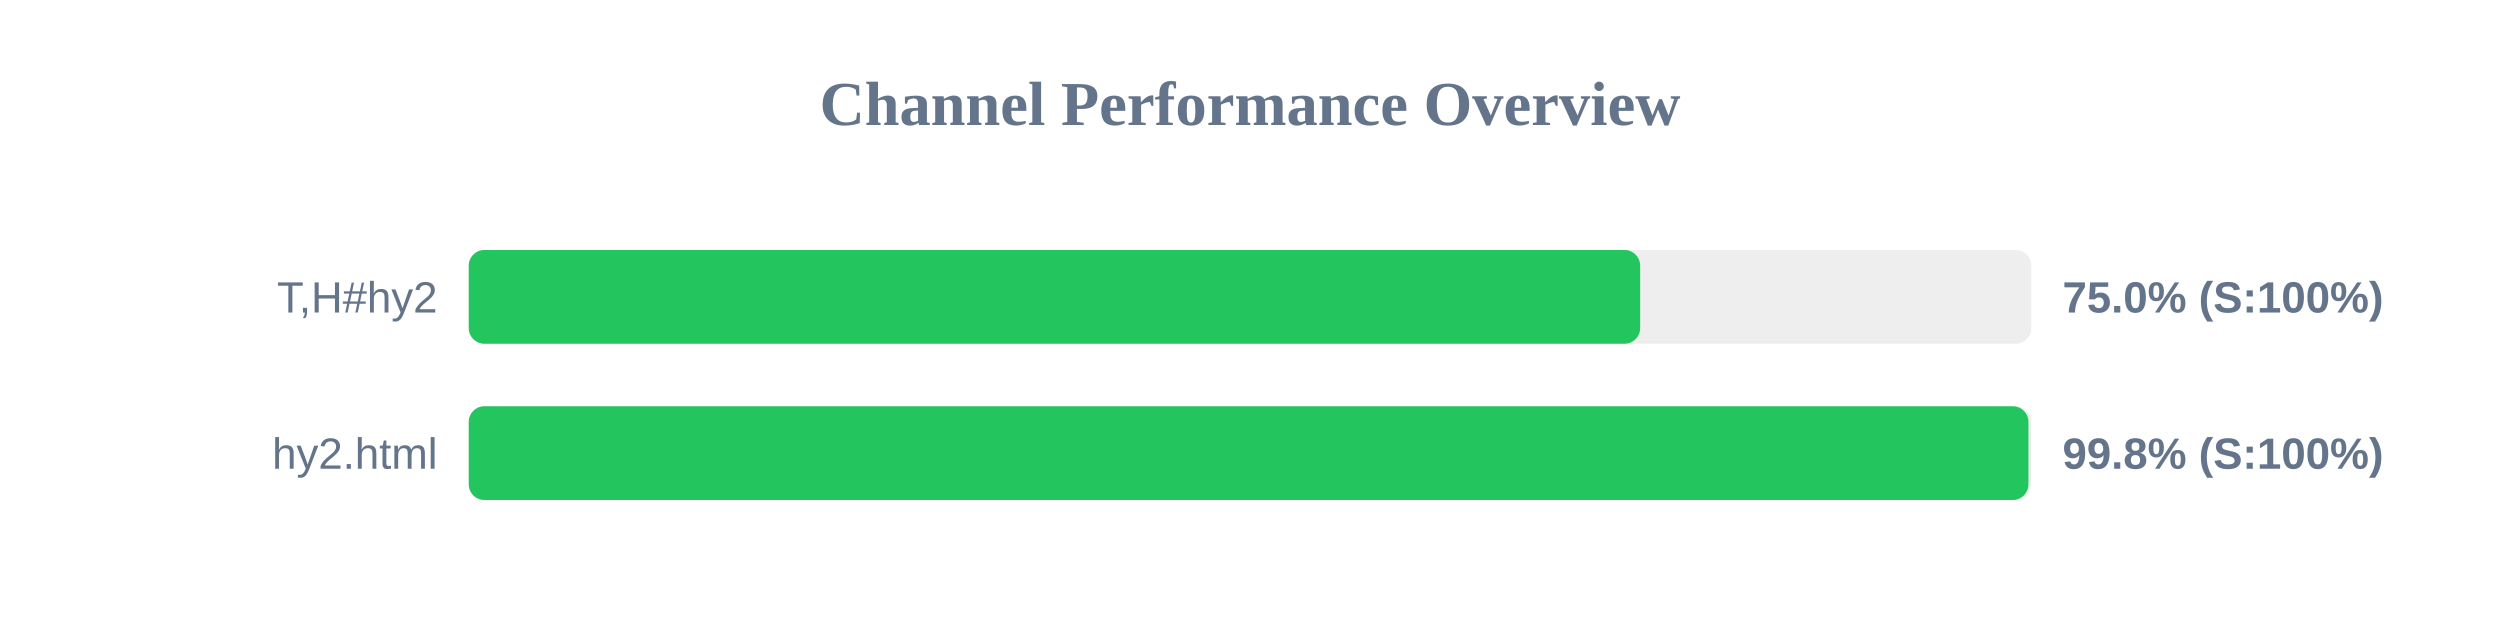
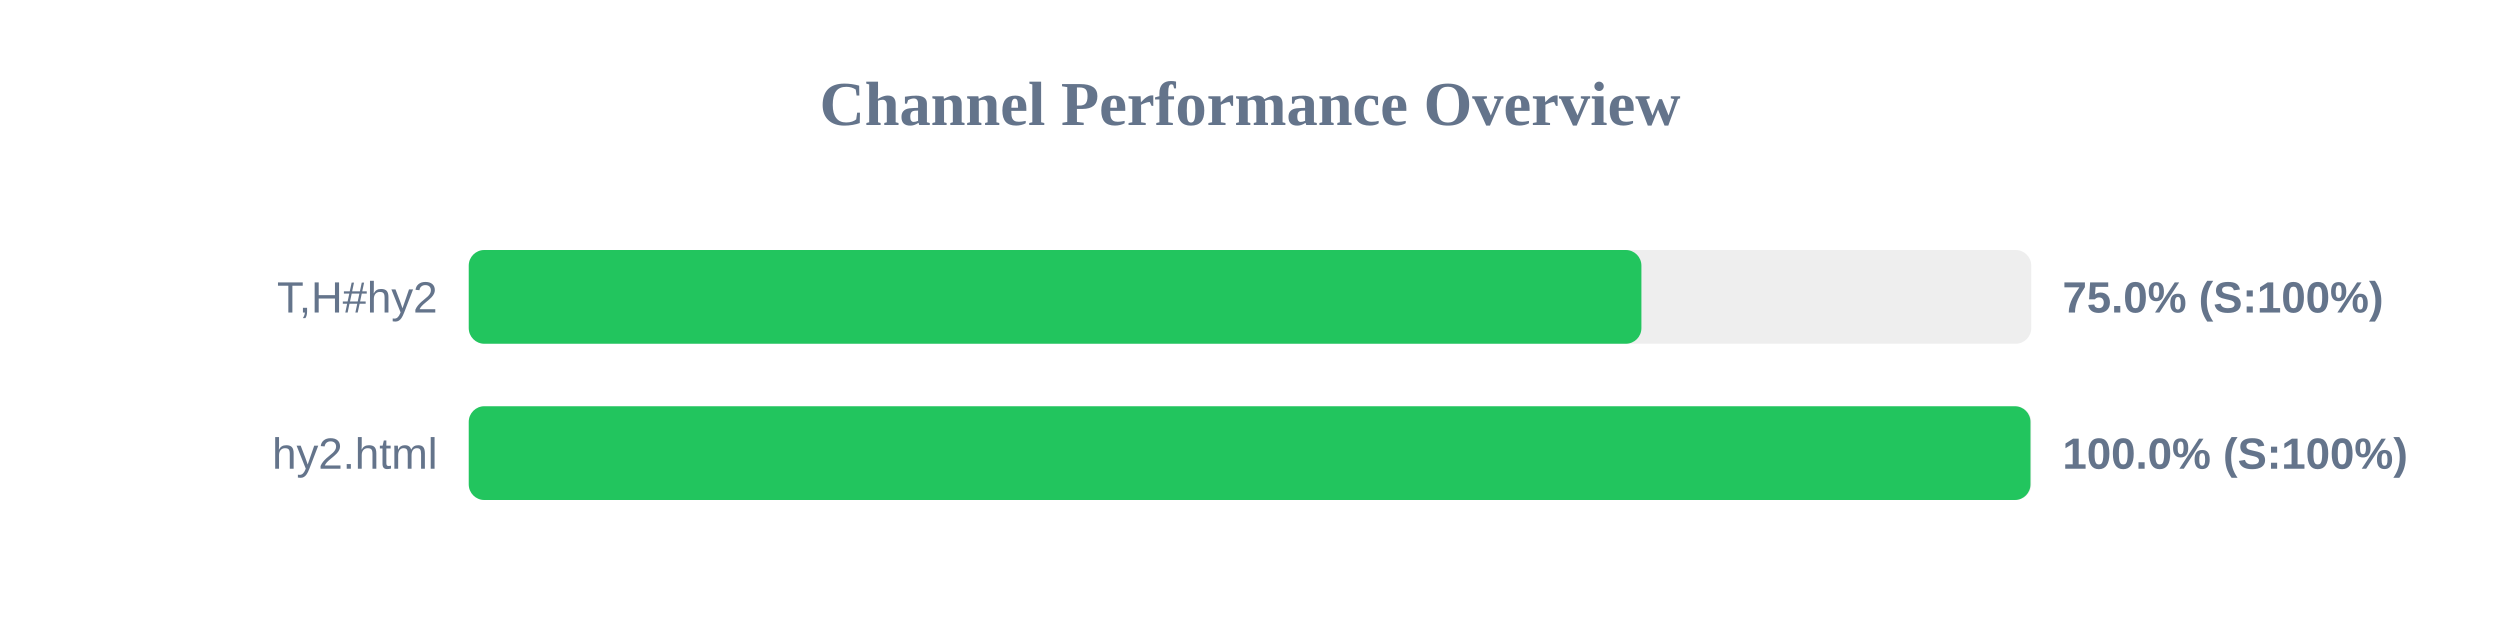
<svg xmlns="http://www.w3.org/2000/svg" width="800" height="200" version="1.1">
  <style>
        .row { font: 14px Arial; fill: #64748b; }
        .score { font: bold 14px Arial; fill: #64748b; }
    </style>
  <text x="400" y="40" text-anchor="middle" font-size="20px" font-weight="bold" fill="#64748b">Channel Performance Overview</text>
  <rect x="150" y="80" width="500" height="30" fill="#eee" rx="5" />
-   <rect x="150" y="80" width="374.85" height="30" fill="#22c55e" rx="5" />
+   <rect x="150" y="80" width="375.25" height="30" fill="#22c55e" rx="5" />
  <text x="140" y="100" text-anchor="end" class="row">T,H#hy2</text>
  <text x="660" y="100" text-anchor="start" class="score">75.0% (S:100%)</text>
  <rect x="150" y="130" width="500" height="30" fill="#eee" rx="5" />
-   <rect x="150" y="130" width="499.1" height="30" fill="#22c55e" rx="5" />
+   <rect x="150" y="130" width="499.75" height="30" fill="#22c55e" rx="5" />
  <text x="140" y="150" text-anchor="end" class="row">hy2.html</text>
-   <text x="660" y="150" text-anchor="start" class="score">99.8% (S:100%)</text>
+   <text x="660" y="150" text-anchor="start" class="score">100.0% (S:100%)</text>
</svg>
